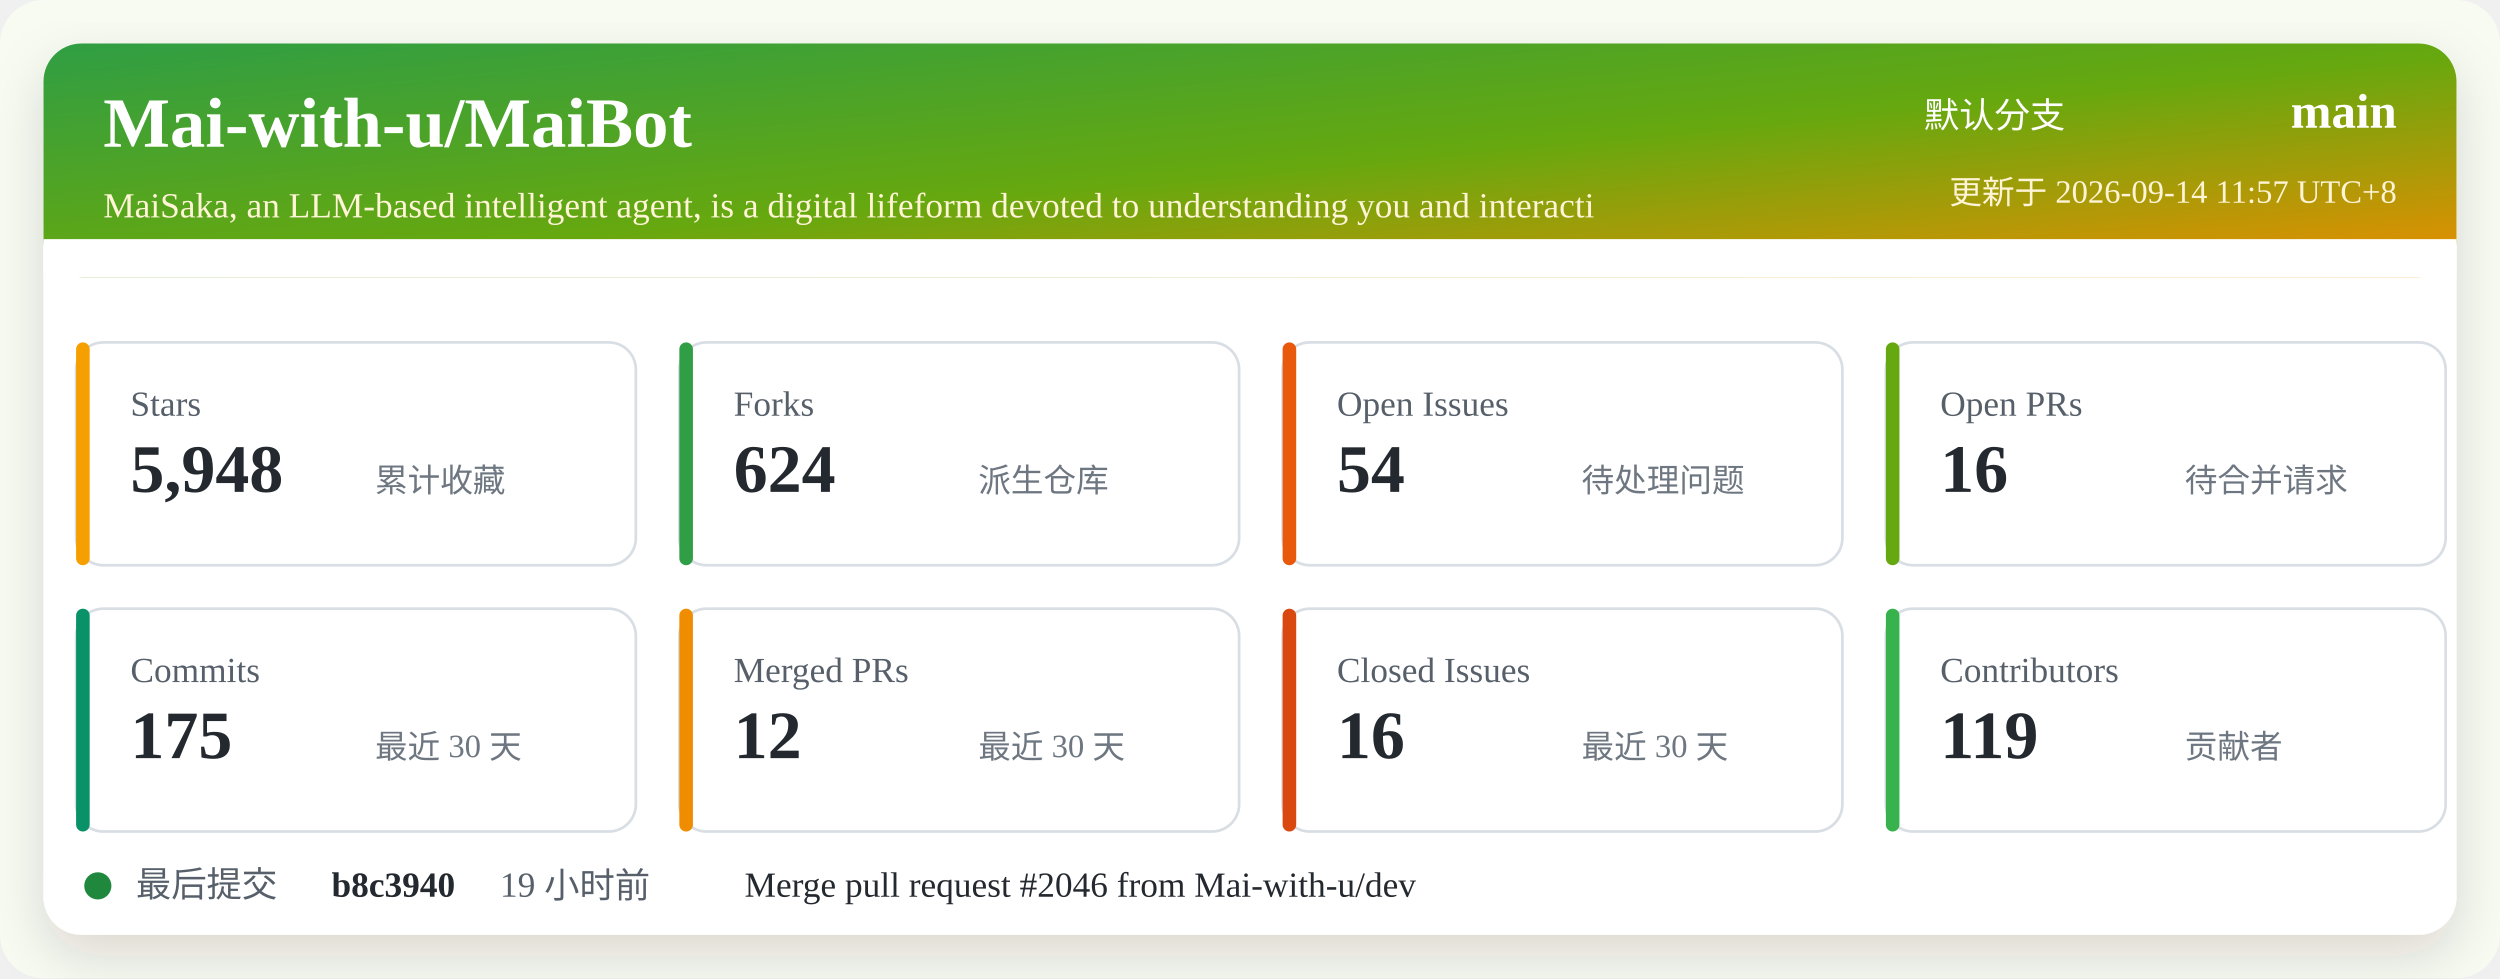
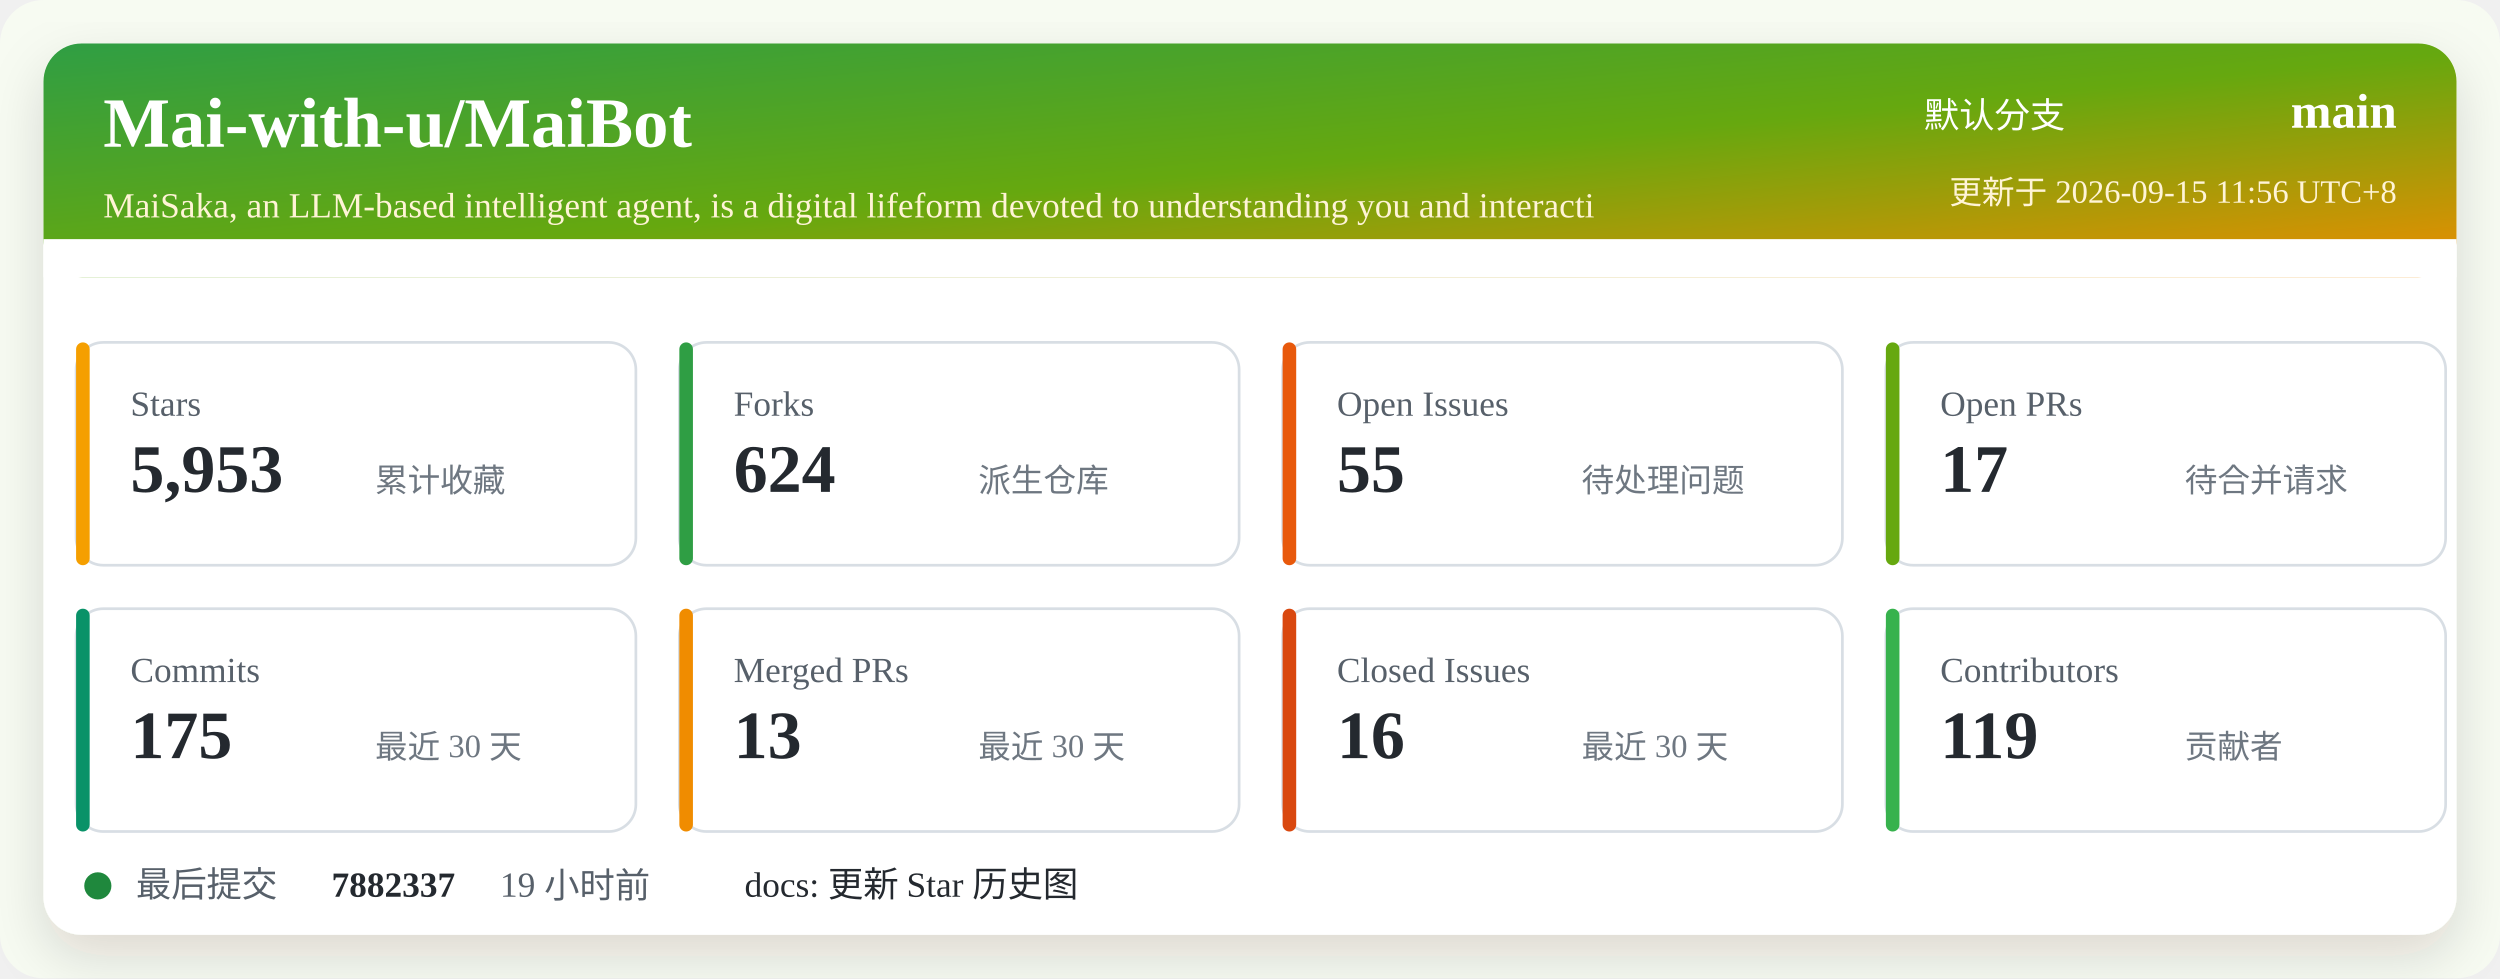
<svg xmlns="http://www.w3.org/2000/svg" width="920" height="360" viewBox="0 0 920 360" role="img" aria-labelledby="title desc">
  <defs>
    <linearGradient id="header" x1="0" x2="1" y1="0" y2="1">
      <stop offset="0%" stop-color="#2f9e44" />
      <stop offset="52%" stop-color="#66a80f" />
      <stop offset="100%" stop-color="#f08c00" />
    </linearGradient>
    <filter id="shadow" x="-5%" y="-5%" width="110%" height="110%">
      <feDropShadow dx="0" dy="8" stdDeviation="10" flood-color="#2b2318" flood-opacity="0.14" />
    </filter>
  </defs>
  <rect width="920" height="360" rx="16" fill="#f7fbf2" />
  <rect x="16" y="16" width="888" height="328" rx="14" fill="#ffffff" filter="url(#shadow)" />
  <rect x="16" y="16" width="888" height="86" rx="14" fill="url(#header)" />
  <path d="M16 88 H904 V102 H16 Z" fill="#ffffff" />
  <text x="38" y="54" fill="#ffffff" font-size="26" font-weight="700">Mai-with-u/MaiBot</text>
  <text x="38" y="80" fill="#fff4d6" font-size="13">MaiSaka, an LLM-based intelligent agent, is a digital lifeform devoted to understanding you and interacti</text>
  <text x="760" y="47" fill="#ffffff" font-size="13" text-anchor="end">默认分支</text>
  <text x="882" y="47" fill="#ffffff" font-size="18" font-weight="700" text-anchor="end">main</text>
-   <text x="882" y="75" fill="#fff4d6" font-size="12" text-anchor="end">更新于 2026-09-14 11:57 UTC+8</text>
+   <text x="882" y="75" fill="#fff4d6" font-size="12" text-anchor="end">更新于 2026-09-15 11:56 UTC+8</text>
  <g transform="translate(28 126)">
    <rect width="206" height="82" rx="10" fill="#ffffff" stroke="#d8dee4" />
    <rect x="0" y="0" width="5" height="82" rx="2.5" fill="#f59f00" />
    <text x="20" y="27" fill="#57606a" font-size="13">Stars</text>
-     <text x="20" y="55" fill="#24292f" font-size="25" font-weight="700">5,948</text>
+     <text x="20" y="55" fill="#24292f" font-size="25" font-weight="700">5,953</text>
    <text x="110" y="55" fill="#6e7781" font-size="12">累计收藏</text>
  </g>
  <g transform="translate(250 126)">
    <rect width="206" height="82" rx="10" fill="#ffffff" stroke="#d8dee4" />
    <rect x="0" y="0" width="5" height="82" rx="2.5" fill="#2f9e44" />
    <text x="20" y="27" fill="#57606a" font-size="13">Forks</text>
    <text x="20" y="55" fill="#24292f" font-size="25" font-weight="700">624</text>
    <text x="110" y="55" fill="#6e7781" font-size="12">派生仓库</text>
  </g>
  <g transform="translate(472 126)">
    <rect width="206" height="82" rx="10" fill="#ffffff" stroke="#d8dee4" />
    <rect x="0" y="0" width="5" height="82" rx="2.5" fill="#e8590c" />
    <text x="20" y="27" fill="#57606a" font-size="13">Open Issues</text>
-     <text x="20" y="55" fill="#24292f" font-size="25" font-weight="700">54</text>
+     <text x="20" y="55" fill="#24292f" font-size="25" font-weight="700">55</text>
    <text x="110" y="55" fill="#6e7781" font-size="12">待处理问题</text>
  </g>
  <g transform="translate(694 126)">
    <rect width="206" height="82" rx="10" fill="#ffffff" stroke="#d8dee4" />
    <rect x="0" y="0" width="5" height="82" rx="2.5" fill="#66a80f" />
    <text x="20" y="27" fill="#57606a" font-size="13">Open PRs</text>
-     <text x="20" y="55" fill="#24292f" font-size="25" font-weight="700">16</text>
+     <text x="20" y="55" fill="#24292f" font-size="25" font-weight="700">17</text>
    <text x="110" y="55" fill="#6e7781" font-size="12">待合并请求</text>
  </g>
  <g transform="translate(28 224)">
    <rect width="206" height="82" rx="10" fill="#ffffff" stroke="#d8dee4" />
    <rect x="0" y="0" width="5" height="82" rx="2.5" fill="#099268" />
    <text x="20" y="27" fill="#57606a" font-size="13">Commits</text>
    <text x="20" y="55" fill="#24292f" font-size="25" font-weight="700">175</text>
    <text x="110" y="55" fill="#6e7781" font-size="12">最近 30 天</text>
  </g>
  <g transform="translate(250 224)">
    <rect width="206" height="82" rx="10" fill="#ffffff" stroke="#d8dee4" />
    <rect x="0" y="0" width="5" height="82" rx="2.5" fill="#f08c00" />
    <text x="20" y="27" fill="#57606a" font-size="13">Merged PRs</text>
-     <text x="20" y="55" fill="#24292f" font-size="25" font-weight="700">12</text>
+     <text x="20" y="55" fill="#24292f" font-size="25" font-weight="700">13</text>
    <text x="110" y="55" fill="#6e7781" font-size="12">最近 30 天</text>
  </g>
  <g transform="translate(472 224)">
    <rect width="206" height="82" rx="10" fill="#ffffff" stroke="#d8dee4" />
    <rect x="0" y="0" width="5" height="82" rx="2.5" fill="#d9480f" />
    <text x="20" y="27" fill="#57606a" font-size="13">Closed Issues</text>
    <text x="20" y="55" fill="#24292f" font-size="25" font-weight="700">16</text>
    <text x="110" y="55" fill="#6e7781" font-size="12">最近 30 天</text>
  </g>
  <g transform="translate(694 224)">
    <rect width="206" height="82" rx="10" fill="#ffffff" stroke="#d8dee4" />
    <rect x="0" y="0" width="5" height="82" rx="2.5" fill="#37b24d" />
    <text x="20" y="27" fill="#57606a" font-size="13">Contributors</text>
    <text x="20" y="55" fill="#24292f" font-size="25" font-weight="700">119</text>
    <text x="110" y="55" fill="#6e7781" font-size="12">贡献者</text>
  </g>
  <g transform="translate(28 318)">
    <circle cx="8" cy="8" r="5" fill="#1f883d" />
    <text x="22" y="12" fill="#57606a" font-size="13">最后提交</text>
-     <text x="94" y="12" fill="#24292f" font-size="13" font-weight="700">b8c3940</text>
+     <text x="94" y="12" fill="#24292f" font-size="13" font-weight="700">7882337</text>
    <text x="156" y="12" fill="#57606a" font-size="13">19 小时前</text>
-     <text x="246" y="12" fill="#24292f" font-size="13">Merge pull request #2046 from Mai-with-u/dev</text>
+     <text x="246" y="12" fill="#24292f" font-size="13">docs: 更新 Star 历史图</text>
  </g>
</svg>
